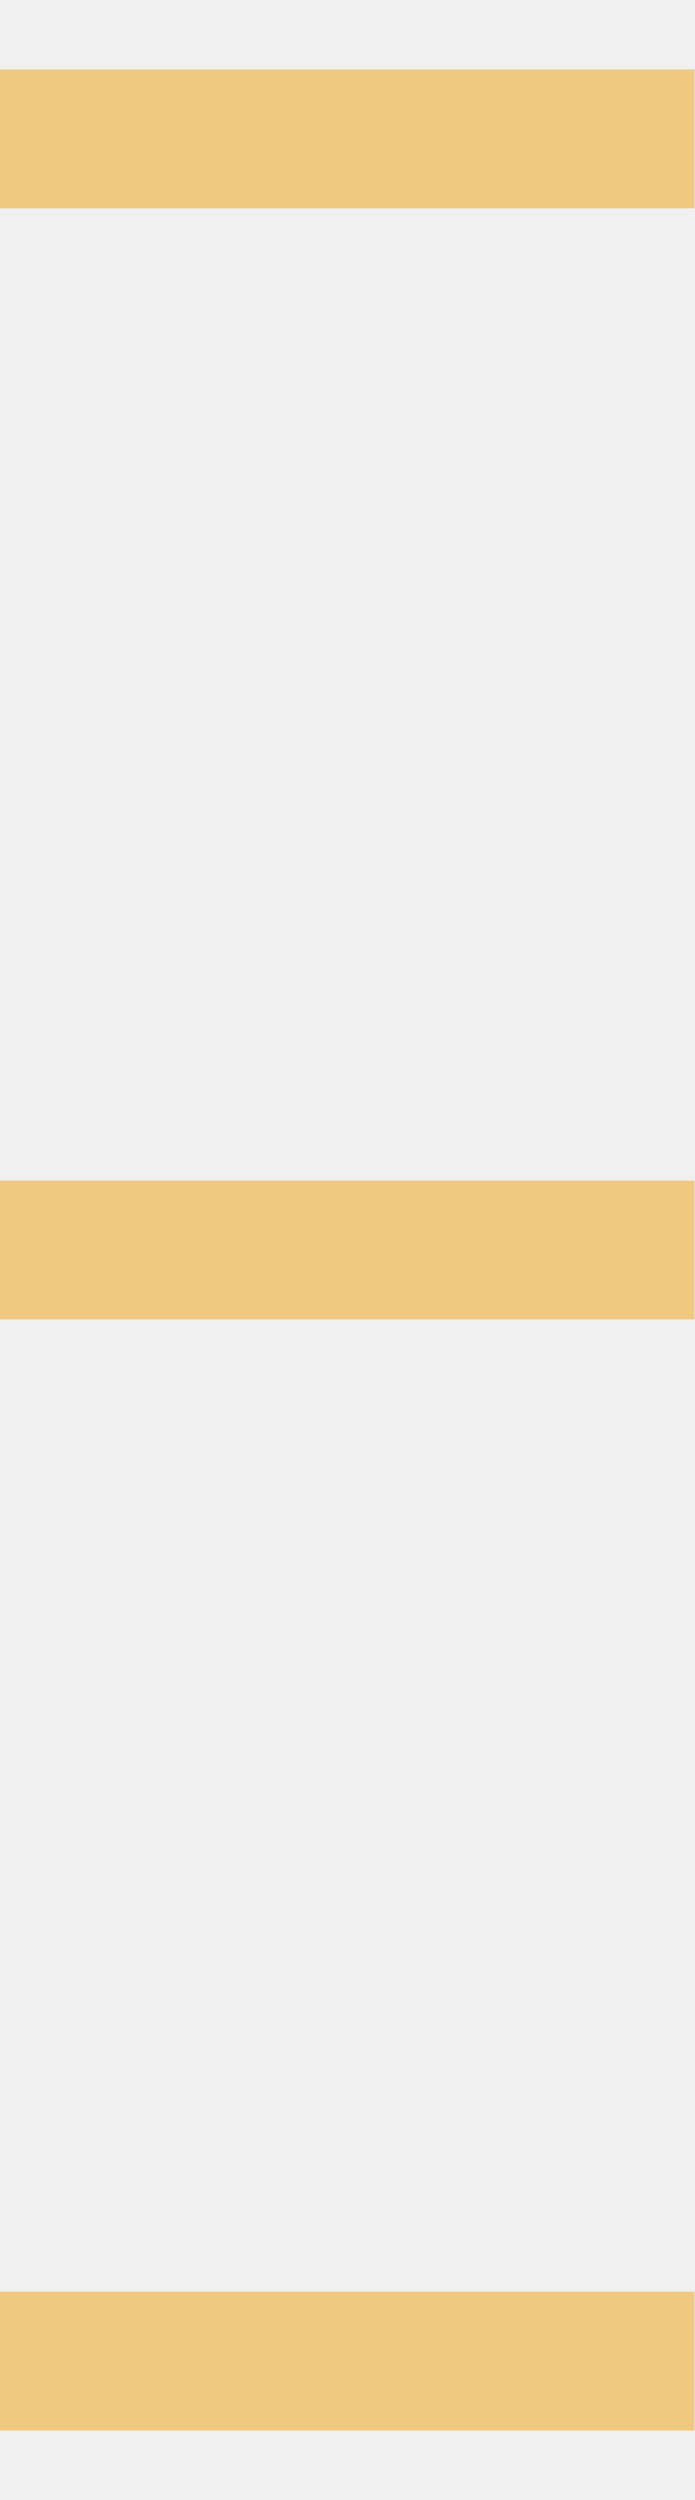
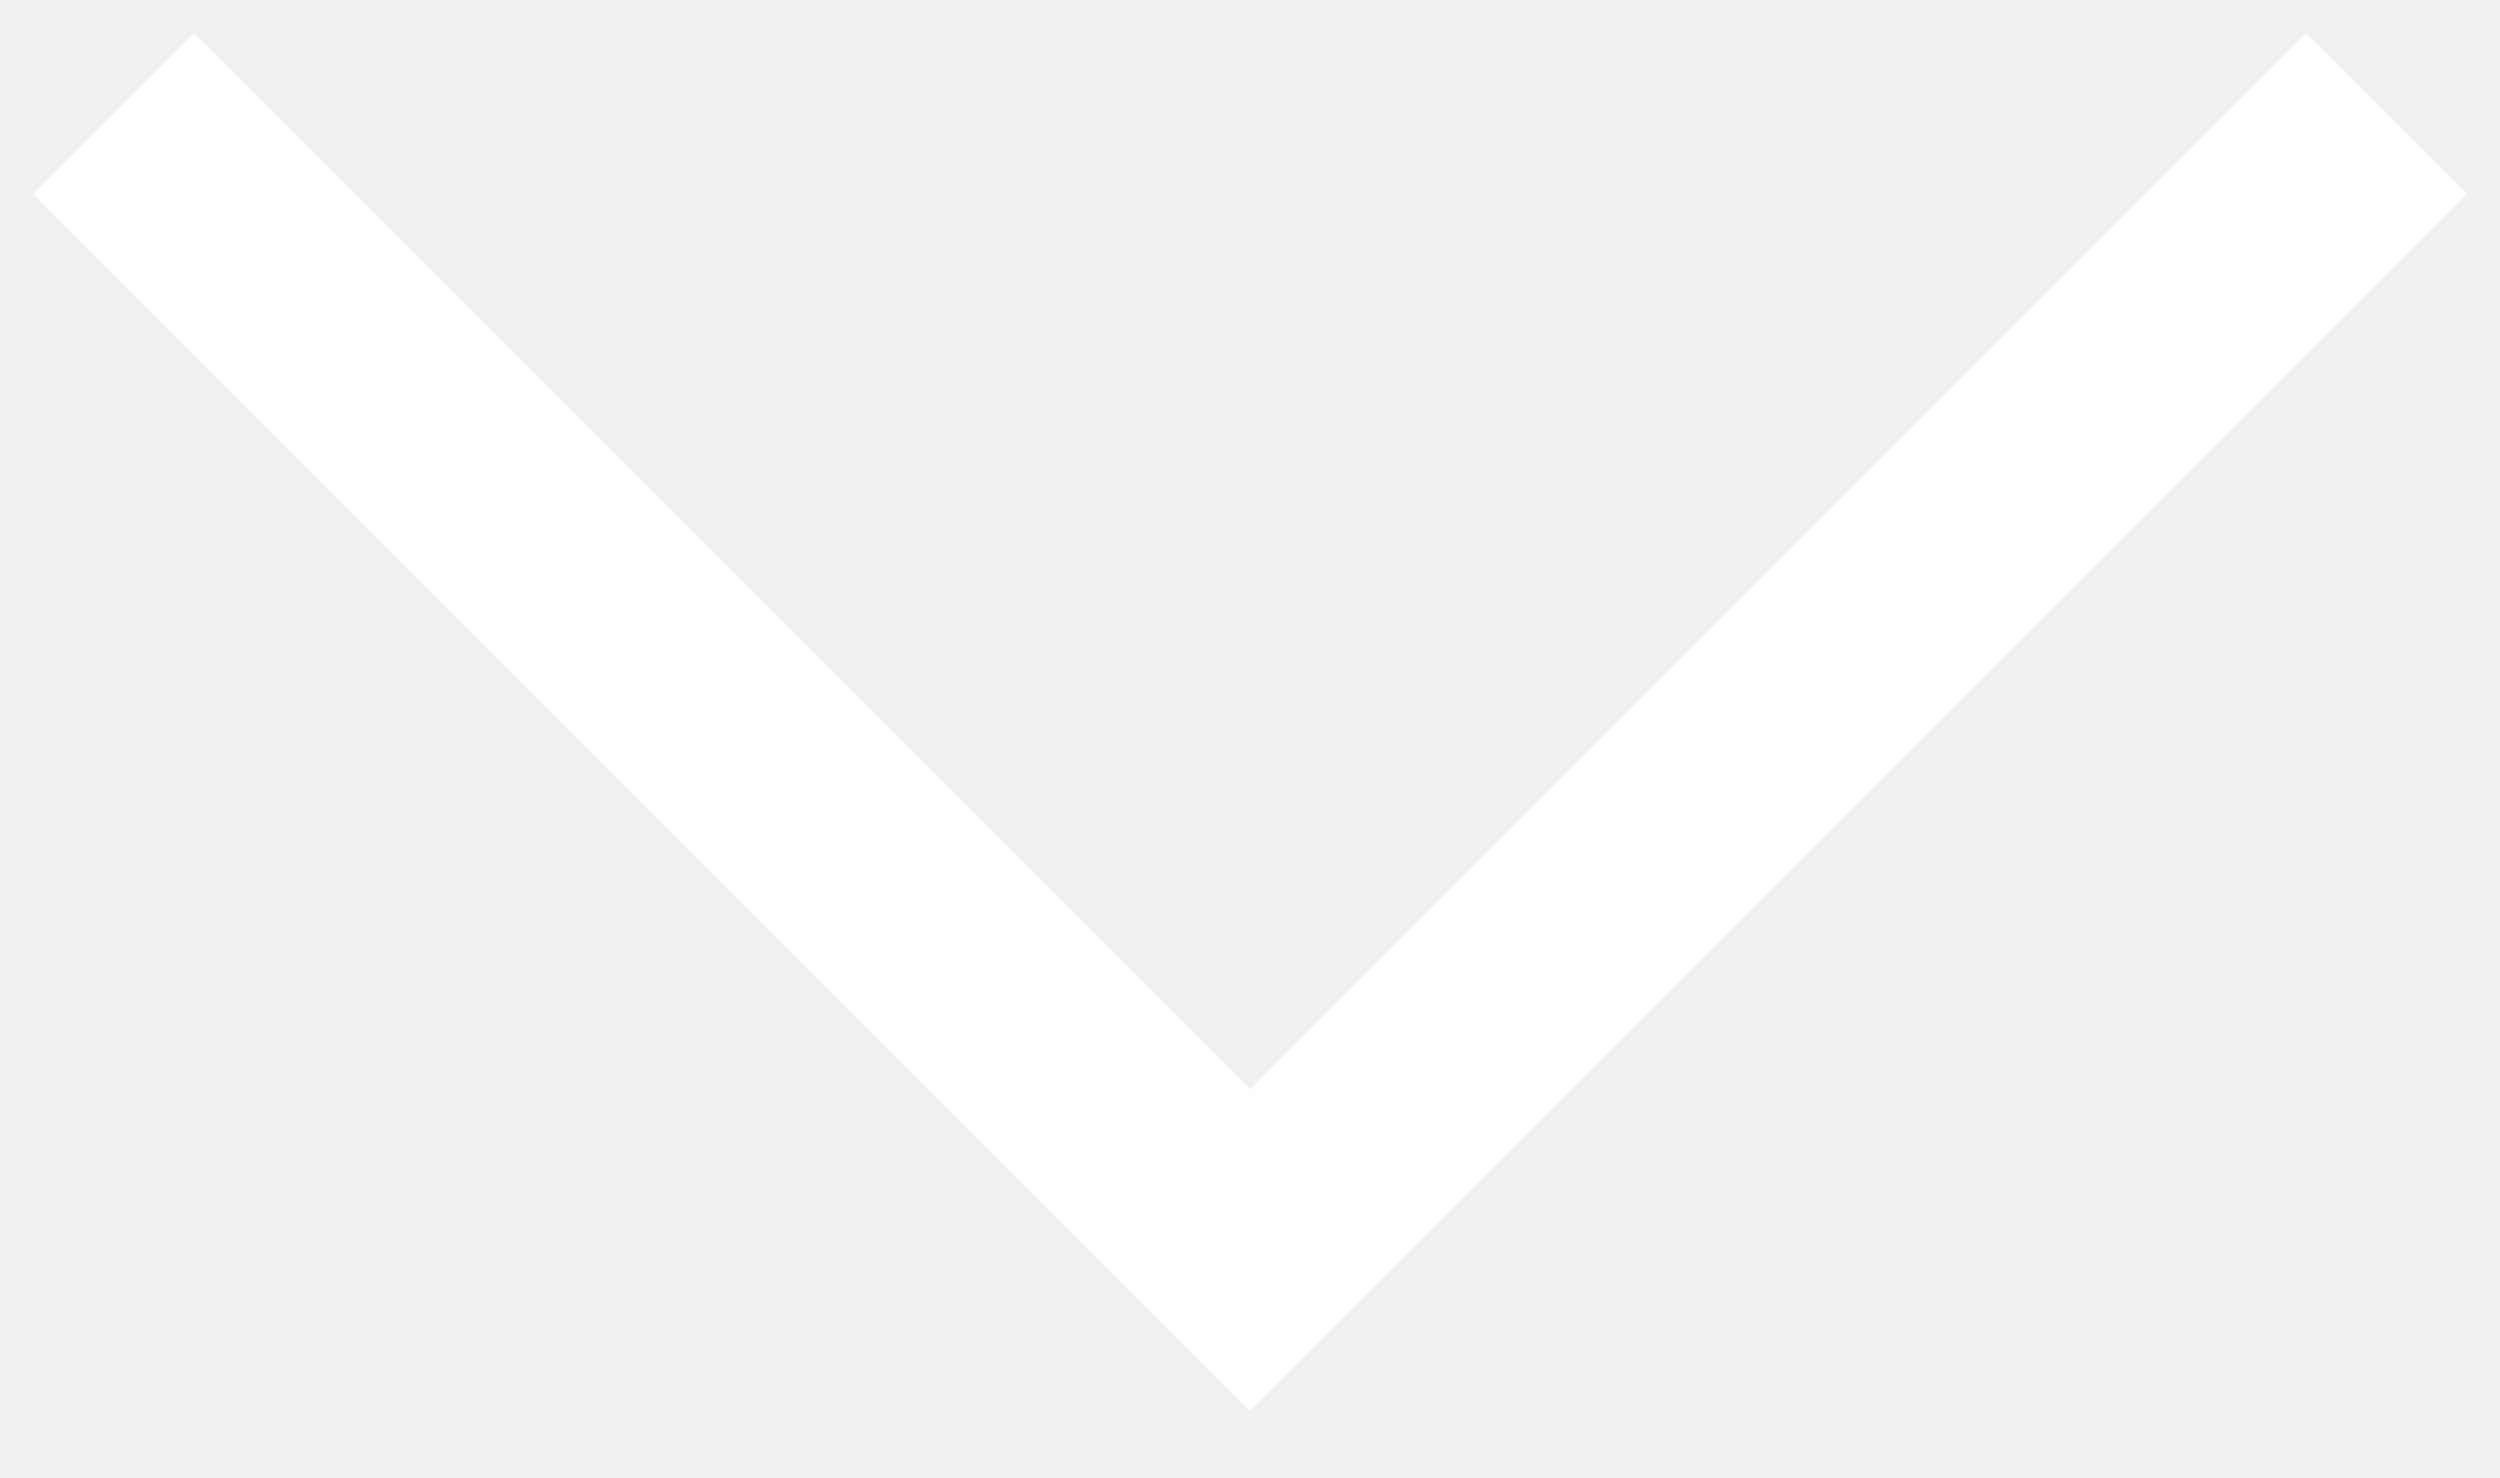
- <svg xmlns="http://www.w3.org/2000/svg" width="5" height="18" viewBox="0 0 5 18" fill="none">
-   <path d="M0 1H5M0 9H5M0 17H5" stroke="#EFC982" />
+ <svg xmlns="http://www.w3.org/2000/svg" width="22" height="13" viewBox="0 0 22 13" fill="none">
+   <path d="M1 1L11 11L21 1" stroke="white" stroke-width="2" />
</svg>
